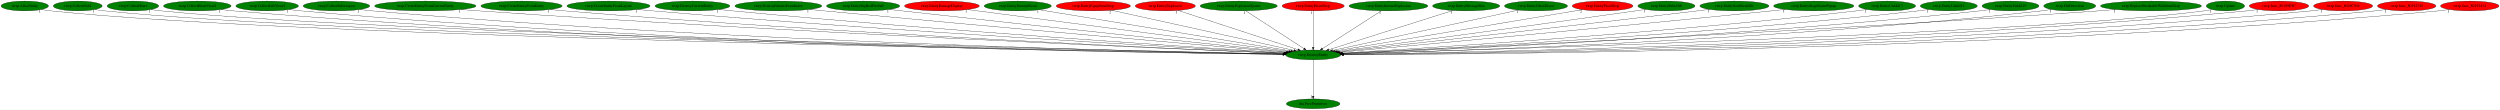
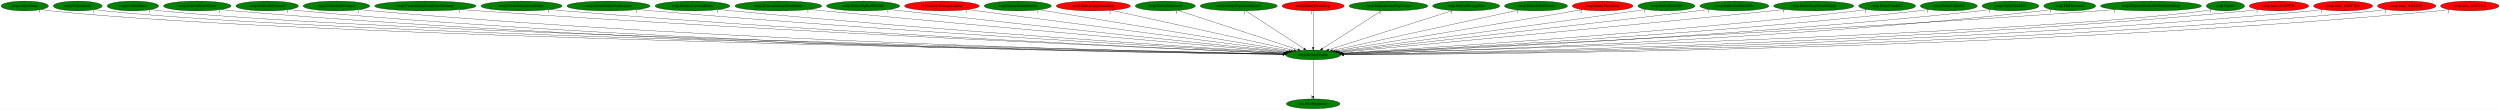
<svg xmlns="http://www.w3.org/2000/svg" xmlns:xlink="http://www.w3.org/1999/xlink" width="9199pt" height="404pt" viewBox="0.00 0.00 9199.33 404.00">
  <g id="graph0" class="graph" transform="scale(1 1) rotate(0) translate(4 400)">
    <polygon fill="white" stroke="transparent" points="-4,4 -4,-400 9195.33,-400 9195.33,4 -4,4" />
    <g id="node1" class="node">
      <ellipse fill="green" stroke="black" cx="4828.09" cy="-198" rx="101.28" ry="18" />
      <text text-anchor="middle" x="4828.09" y="-194.3" font-family="Times,serif" font-size="14.00">rwrp.DestroyEntity</text>
    </g>
    <g id="node2" class="node">
      <g id="a_node2">
        <a xlink:href="dra.FreePrimitives.svg" xlink:title="dra.FreePrimitives">
          <ellipse fill="green" stroke="black" cx="4828.09" cy="-18" rx="98.58" ry="18" />
          <text text-anchor="middle" x="4828.09" y="-14.3" font-family="Times,serif" font-size="14.00">dra.FreePrimitives</text>
        </a>
      </g>
    </g>
    <g id="edge1" class="edge">
      <path fill="none" stroke="black" d="M4828.09,-179.93C4828.09,-148.97 4828.09,-83.3 4828.09,-46.13" />
      <polygon fill="black" stroke="black" points="4831.59,-46.02 4828.09,-36.02 4824.59,-46.02 4831.59,-46.02" />
      <text text-anchor="middle" x="4823.09" y="-39.82" font-family="Times,serif" font-size="14.00">1</text>
    </g>
    <g id="node3" class="node">
      <g id="a_node3">
        <a xlink:href="rwrp.AllocEntity.svg" xlink:title="rwrp.AllocEntity">
          <ellipse fill="green" stroke="black" cx="87.09" cy="-378" rx="87.18" ry="18" />
          <text text-anchor="middle" x="87.09" y="-374.3" font-family="Times,serif" font-size="14.00">rwrp.AllocEntity</text>
        </a>
      </g>
    </g>
    <g id="edge2" class="edge">
      <path fill="none" stroke="black" d="M147.34,-365C159.15,-363.02 171.48,-361.22 183.09,-360 1103.24,-263.07 4102.4,-210.6 4717.31,-200.72" />
      <polygon fill="black" stroke="black" points="4717.56,-204.22 4727.5,-200.56 4717.45,-197.22 4717.56,-204.22" />
      <text text-anchor="middle" x="142.34" y="-353.8" font-family="Times,serif" font-size="14.00">1</text>
    </g>
    <g id="node4" class="node">
      <g id="a_node4">
        <a xlink:href="rwrp.CollectGold.svg" xlink:title="rwrp.CollectGold">
          <ellipse fill="green" stroke="black" cx="282.09" cy="-378" rx="89.88" ry="18" />
          <text text-anchor="middle" x="282.09" y="-374.3" font-family="Times,serif" font-size="14.00">rwrp.CollectGold</text>
        </a>
      </g>
    </g>
    <g id="edge3" class="edge">
      <path fill="none" stroke="black" d="M344.5,-364.98C356.6,-363.02 369.21,-361.23 381.09,-360 1259.87,-269.05 4117.98,-212.1 4717.25,-201" />
      <polygon fill="black" stroke="black" points="4717.68,-204.49 4727.61,-200.81 4717.55,-197.49 4717.68,-204.49" />
      <text text-anchor="middle" x="339.5" y="-353.78" font-family="Times,serif" font-size="14.00">1</text>
    </g>
    <g id="node5" class="node">
      <g id="a_node5">
        <a xlink:href="rwrp.CollectHeart.svg" xlink:title="rwrp.CollectHeart">
          <ellipse fill="green" stroke="black" cx="485.09" cy="-378" rx="94.78" ry="18" />
          <text text-anchor="middle" x="485.09" y="-374.3" font-family="Times,serif" font-size="14.00">rwrp.CollectHeart</text>
        </a>
      </g>
    </g>
    <g id="edge4" class="edge">
      <path fill="none" stroke="black" d="M550.95,-364.97C563.57,-363.02 576.71,-361.24 589.09,-360 1424.81,-276.15 4136.48,-213.91 4717.75,-201.33" />
      <polygon fill="black" stroke="black" points="4717.88,-204.83 4727.8,-201.12 4717.73,-197.83 4717.88,-204.83" />
      <text text-anchor="middle" x="545.95" y="-353.77" font-family="Times,serif" font-size="14.00">1</text>
    </g>
    <g id="node6" class="node">
      <g id="a_node6">
        <a xlink:href="rwrp.CollectHeartVessel.svg" xlink:title="rwrp.CollectHeartVessel">
          <ellipse fill="green" stroke="black" cx="722.09" cy="-378" rx="124.28" ry="18" />
          <text text-anchor="middle" x="722.09" y="-374.3" font-family="Times,serif" font-size="14.00">rwrp.CollectHeartVessel</text>
        </a>
      </g>
    </g>
    <g id="edge5" class="edge">
      <path fill="none" stroke="black" d="M807.83,-364.93C823.53,-363.04 839.78,-361.29 855.09,-360 2381.71,-231.74 4247.23,-204.86 4716.8,-199.98" />
      <polygon fill="black" stroke="black" points="4717.01,-203.48 4726.97,-199.88 4716.93,-196.48 4717.01,-203.48" />
      <text text-anchor="middle" x="802.83" y="-353.73" font-family="Times,serif" font-size="14.00">1</text>
    </g>
    <g id="node7" class="node">
      <g id="a_node7">
        <a xlink:href="rwrp.CollectLifeVessel.svg" xlink:title="rwrp.CollectLifeVessel">
          <ellipse fill="green" stroke="black" cx="979.09" cy="-378" rx="115.08" ry="18" />
          <text text-anchor="middle" x="979.09" y="-374.3" font-family="Times,serif" font-size="14.00">rwrp.CollectLifeVessel</text>
        </a>
      </g>
    </g>
    <g id="edge6" class="edge">
      <path fill="none" stroke="black" d="M1058.68,-364.97C1073.42,-363.06 1088.7,-361.29 1103.09,-360 2526.7,-231.93 4265.86,-205.01 4717.02,-200.03" />
      <polygon fill="black" stroke="black" points="4717.15,-203.53 4727.12,-199.92 4717.08,-196.53 4717.15,-203.53" />
      <text text-anchor="middle" x="1053.68" y="-353.77" font-family="Times,serif" font-size="14.00">1</text>
    </g>
    <g id="node8" class="node">
      <g id="a_node8">
        <a xlink:href="rwrp.CollectSubweapon.svg" xlink:title="rwrp.CollectSubweapon">
          <ellipse fill="green" stroke="black" cx="1234.09" cy="-378" rx="122.38" ry="18" />
          <text text-anchor="middle" x="1234.09" y="-374.3" font-family="Times,serif" font-size="14.00">rwrp.CollectSubweapon</text>
        </a>
      </g>
    </g>
    <g id="edge7" class="edge">
      <path fill="none" stroke="black" d="M1318.89,-364.96C1334.25,-363.07 1350.13,-361.32 1365.09,-360 2681.28,-244.2 4286.69,-208.61 4717.4,-200.82" />
      <polygon fill="black" stroke="black" points="4717.73,-204.32 4727.67,-200.64 4717.6,-197.32 4717.73,-204.32" />
      <text text-anchor="middle" x="1313.89" y="-353.76" font-family="Times,serif" font-size="14.00">1</text>
    </g>
    <g id="node9" class="node">
      <g id="a_node9">
        <a xlink:href="rwrp.CreateEntityFromCurrentEntity.svg" xlink:title="rwrp.CreateEntityFromCurrentEntity">
          <ellipse fill="green" stroke="black" cx="1561.09" cy="-378" rx="186.57" ry="18" />
          <text text-anchor="middle" x="1561.09" y="-374.3" font-family="Times,serif" font-size="14.00">rwrp.CreateEntityFromCurrentEntity</text>
        </a>
      </g>
    </g>
    <g id="edge8" class="edge">
      <path fill="none" stroke="black" d="M1691.25,-365.08C1713.22,-363.25 1735.8,-361.48 1757.09,-360 2916.5,-279.35 4324.69,-219.45 4720.23,-203.32" />
      <polygon fill="black" stroke="black" points="4720.38,-206.82 4730.23,-202.91 4720.1,-199.82 4720.38,-206.82" />
      <text text-anchor="middle" x="1686.25" y="-353.88" font-family="Times,serif" font-size="14.00">1</text>
    </g>
    <g id="node10" class="node">
      <g id="a_node10">
        <a xlink:href="rwrp.CreateEntityFromEntity.svg" xlink:title="rwrp.CreateEntityFromEntity">
          <ellipse fill="green" stroke="black" cx="1915.09" cy="-378" rx="149.47" ry="18" />
          <text text-anchor="middle" x="1915.09" y="-374.3" font-family="Times,serif" font-size="14.00">rwrp.CreateEntityFromEntity</text>
        </a>
      </g>
    </g>
    <g id="edge9" class="edge">
      <path fill="none" stroke="black" d="M2019.56,-365.03C2037.41,-363.2 2055.77,-361.44 2073.09,-360 3101.96,-274.64 4350.71,-218.91 4720.22,-203.41" />
      <polygon fill="black" stroke="black" points="4720.52,-206.9 4730.37,-202.98 4720.23,-199.9 4720.52,-206.9" />
      <text text-anchor="middle" x="2014.56" y="-353.83" font-family="Times,serif" font-size="14.00">1</text>
    </g>
    <g id="node11" class="node">
      <g id="a_node11">
        <a xlink:href="rwrp.CreateEntityFromLayout.svg" xlink:title="rwrp.CreateEntityFromLayout">
          <ellipse fill="green" stroke="black" cx="2235.09" cy="-378" rx="152.97" ry="18" />
          <text text-anchor="middle" x="2235.09" y="-374.3" font-family="Times,serif" font-size="14.00">rwrp.CreateEntityFromLayout</text>
        </a>
      </g>
    </g>
    <g id="edge10" class="edge">
      <path fill="none" stroke="black" d="M2342.66,-365.13C2360.81,-363.29 2379.48,-361.51 2397.09,-360 3295.67,-283.13 4383.81,-222.62 4722.4,-204.55" />
      <polygon fill="black" stroke="black" points="4722.64,-208.04 4732.44,-204.01 4722.26,-201.05 4722.64,-208.04" />
      <text text-anchor="middle" x="2337.66" y="-353.93" font-family="Times,serif" font-size="14.00">1</text>
    </g>
    <g id="node12" class="node">
      <g id="a_node12">
        <a xlink:href="rwrp.DestroyCurrentEntity.svg" xlink:title="rwrp.DestroyCurrentEntity">
          <ellipse fill="green" stroke="black" cx="2544.09" cy="-378" rx="137.58" ry="18" />
          <text text-anchor="middle" x="2544.09" y="-374.3" font-family="Times,serif" font-size="14.00">rwrp.DestroyCurrentEntity</text>
        </a>
      </g>
    </g>
    <g id="edge11" class="edge">
      <path fill="none" stroke="black" d="M2641.29,-365.2C2657.9,-363.35 2674.98,-361.54 2691.09,-360 3470.9,-285.56 4413.51,-224.66 4723.66,-205.38" />
      <polygon fill="black" stroke="black" points="4724.22,-208.86 4733.98,-204.74 4723.78,-201.87 4724.22,-208.86" />
      <text text-anchor="middle" x="2636.29" y="-354" font-family="Times,serif" font-size="14.00">1</text>
    </g>
    <g id="node13" class="node">
      <g id="a_node13">
        <a xlink:href="rwrp.DestroyEntitiesFromIndex.svg" xlink:title="rwrp.DestroyEntitiesFromIndex">
          <ellipse fill="green" stroke="black" cx="2860.09" cy="-378" rx="159.77" ry="18" />
          <text text-anchor="middle" x="2860.09" y="-374.3" font-family="Times,serif" font-size="14.00">rwrp.DestroyEntitiesFromIndex</text>
        </a>
      </g>
    </g>
    <g id="edge12" class="edge">
      <path fill="none" stroke="black" d="M2973.94,-365.3C2992.05,-363.49 3010.58,-361.67 3028.09,-360 3676.05,-298.24 4455.91,-230.85 4728.37,-207.51" />
      <polygon fill="black" stroke="black" points="4728.96,-210.97 4738.63,-206.63 4728.36,-204 4728.96,-210.97" />
      <text text-anchor="middle" x="2968.94" y="-354.1" font-family="Times,serif" font-size="14.00">1</text>
    </g>
    <g id="node14" class="node">
      <g id="a_node14">
        <a xlink:href="rwrp.EntityBigRedFireball.svg" xlink:title="rwrp.EntityBigRedFireball">
          <ellipse fill="green" stroke="black" cx="3172.09" cy="-378" rx="134.58" ry="18" />
          <text text-anchor="middle" x="3172.09" y="-374.3" font-family="Times,serif" font-size="14.00">rwrp.EntityBigRedFireball</text>
        </a>
      </g>
    </g>
    <g id="edge13" class="edge">
      <path fill="none" stroke="black" d="M3268.22,-365.41C3283.89,-363.57 3299.94,-361.71 3315.09,-360 3850.44,-299.7 4493.06,-233.29 4732.27,-208.78" />
      <polygon fill="black" stroke="black" points="4732.73,-212.25 4742.32,-207.75 4732.02,-205.29 4732.73,-212.25" />
      <text text-anchor="middle" x="3263.22" y="-354.21" font-family="Times,serif" font-size="14.00">1</text>
    </g>
    <g id="node15" class="node">
      <g id="a_node15">
        <a xlink:href="rwrp.EntityDamageDisplay.svg" xlink:title="rwrp.EntityDamageDisplay">
          <ellipse fill="red" stroke="black" cx="3462.09" cy="-378" rx="137.58" ry="18" />
          <text text-anchor="middle" x="3462.09" y="-374.3" font-family="Times,serif" font-size="14.00">rwrp.EntityDamageDisplay</text>
        </a>
      </g>
    </g>
    <g id="edge14" class="edge">
      <path fill="none" stroke="black" d="M3555.98,-364.77C3807.32,-332.01 4492.99,-242.67 4738.87,-210.63" />
      <polygon fill="black" stroke="black" points="4739.37,-214.09 4748.83,-209.33 4738.47,-207.15 4739.37,-214.09" />
      <text text-anchor="middle" x="3550.98" y="-353.57" font-family="Times,serif" font-size="14.00">1</text>
    </g>
    <g id="node16" class="node">
      <g id="a_node16">
        <a xlink:href="rwrp.EntityEnemyBlood.svg" xlink:title="rwrp.EntityEnemyBlood">
          <ellipse fill="green" stroke="black" cx="3741.09" cy="-378" rx="123.48" ry="18" />
          <text text-anchor="middle" x="3741.09" y="-374.3" font-family="Times,serif" font-size="14.00">rwrp.EntityEnemyBlood</text>
        </a>
      </g>
    </g>
    <g id="edge15" class="edge">
      <path fill="none" stroke="black" d="M3820.14,-364.06C4019.88,-331.35 4543.35,-245.63 4746.16,-212.42" />
      <polygon fill="black" stroke="black" points="4746.85,-215.85 4756.16,-210.78 4745.72,-208.94 4746.85,-215.85" />
      <text text-anchor="middle" x="3815.14" y="-352.86" font-family="Times,serif" font-size="14.00">1</text>
    </g>
    <g id="node17" class="node">
      <g id="a_node17">
        <a xlink:href="rwrp.EntityEquipItemDrop.svg" xlink:title="rwrp.EntityEquipItemDrop">
          <ellipse fill="red" stroke="black" cx="4019.09" cy="-378" rx="136.48" ry="18" />
          <text text-anchor="middle" x="4019.09" y="-374.3" font-family="Times,serif" font-size="14.00">rwrp.EntityEquipItemDrop</text>
        </a>
      </g>
    </g>
    <g id="edge16" class="edge">
      <path fill="none" stroke="black" d="M4085.98,-362.28C4236.84,-329.09 4602.43,-248.65 4757.1,-214.62" />
      <polygon fill="black" stroke="black" points="4757.96,-218.01 4766.97,-212.45 4756.46,-211.18 4757.96,-218.01" />
      <text text-anchor="middle" x="4080.98" y="-351.08" font-family="Times,serif" font-size="14.00">2</text>
    </g>
    <g id="node18" class="node">
      <g id="a_node18">
        <a xlink:href="rwrp.EntityExplosion.svg" xlink:title="rwrp.EntityExplosion">
-           <ellipse fill="red" stroke="black" cx="4284.09" cy="-378" rx="110.48" ry="18" />
+           <ellipse fill="green" stroke="black" cx="4284.09" cy="-378" rx="110.48" ry="18" />
          <text text-anchor="middle" x="4284.09" y="-374.3" font-family="Times,serif" font-size="14.00">rwrp.EntityExplosion</text>
        </a>
      </g>
    </g>
    <g id="edge17" class="edge">
      <path fill="none" stroke="black" d="M4330.94,-361.67C4430.91,-328.96 4664.75,-252.45 4772.24,-217.27" />
      <polygon fill="black" stroke="black" points="4773.52,-220.54 4781.93,-214.1 4771.34,-213.89 4773.52,-220.54" />
      <text text-anchor="middle" x="4325.94" y="-350.47" font-family="Times,serif" font-size="14.00">1</text>
    </g>
    <g id="node19" class="node">
      <g id="a_node19">
        <a xlink:href="rwrp.EntityExplosionSpawn.svg" xlink:title="rwrp.EntityExplosionSpawn">
          <ellipse fill="green" stroke="black" cx="4554.09" cy="-378" rx="141.88" ry="18" />
          <text text-anchor="middle" x="4554.09" y="-374.3" font-family="Times,serif" font-size="14.00">rwrp.EntityExplosionSpawn</text>
        </a>
      </g>
    </g>
    <g id="edge18" class="edge">
      <path fill="none" stroke="black" d="M4579.87,-360.25C4629.57,-327.97 4738.62,-257.13 4794.15,-221.05" />
      <polygon fill="black" stroke="black" points="4796.1,-223.95 4802.58,-215.57 4792.29,-218.08 4796.1,-223.95" />
      <text text-anchor="middle" x="4574.87" y="-349.05" font-family="Times,serif" font-size="14.00">1</text>
    </g>
    <g id="node20" class="node">
      <g id="a_node20">
        <a xlink:href="rwrp.EntityHeartDrop.svg" xlink:title="rwrp.EntityHeartDrop">
          <ellipse fill="red" stroke="black" cx="4828.09" cy="-378" rx="114.28" ry="18" />
          <text text-anchor="middle" x="4828.09" y="-374.3" font-family="Times,serif" font-size="14.00">rwrp.EntityHeartDrop</text>
        </a>
      </g>
    </g>
    <g id="edge19" class="edge">
      <path fill="none" stroke="black" d="M4828.09,-359.93C4828.09,-328.97 4828.09,-263.3 4828.09,-226.13" />
      <polygon fill="black" stroke="black" points="4831.59,-226.02 4828.09,-216.02 4824.59,-226.02 4831.59,-226.02" />
      <text text-anchor="middle" x="4823.09" y="-348.73" font-family="Times,serif" font-size="14.00">1</text>
    </g>
    <g id="node21" class="node">
      <g id="a_node21">
        <a xlink:href="rwrp.EntityIntenseExplosion.svg" xlink:title="rwrp.EntityIntenseExplosion">
          <ellipse fill="green" stroke="black" cx="5105.09" cy="-378" rx="144.87" ry="18" />
          <text text-anchor="middle" x="5105.09" y="-374.3" font-family="Times,serif" font-size="14.00">rwrp.EntityIntenseExplosion</text>
        </a>
      </g>
    </g>
    <g id="edge20" class="edge">
      <path fill="none" stroke="black" d="M5079.03,-360.25C5028.79,-327.97 4918.55,-257.13 4862.41,-221.05" />
      <polygon fill="black" stroke="black" points="4864.19,-218.03 4853.88,-215.57 4860.4,-223.92 4864.19,-218.03" />
      <text text-anchor="middle" x="5074.03" y="-349.05" font-family="Times,serif" font-size="14.00">1</text>
    </g>
    <g id="node22" class="node">
      <g id="a_node22">
        <a xlink:href="rwrp.EntityMessageBox.svg" xlink:title="rwrp.EntityMessageBox">
          <ellipse fill="green" stroke="black" cx="5391.09" cy="-378" rx="123.48" ry="18" />
          <text text-anchor="middle" x="5391.09" y="-374.3" font-family="Times,serif" font-size="14.00">rwrp.EntityMessageBox</text>
        </a>
      </g>
    </g>
    <g id="edge21" class="edge">
      <path fill="none" stroke="black" d="M5341.62,-361.36C5237.44,-328.42 4995.93,-252.07 4885.31,-217.09" />
      <polygon fill="black" stroke="black" points="4886.24,-213.71 4875.65,-214.04 4884.13,-220.39 4886.24,-213.71" />
      <text text-anchor="middle" x="5336.62" y="-350.16" font-family="Times,serif" font-size="14.00">1</text>
    </g>
    <g id="node23" class="node">
      <g id="a_node23">
        <a xlink:href="rwrp.EntityOlroxDrool.svg" xlink:title="rwrp.EntityOlroxDrool">
          <ellipse fill="green" stroke="black" cx="5648.09" cy="-378" rx="115.88" ry="18" />
          <text text-anchor="middle" x="5648.09" y="-374.3" font-family="Times,serif" font-size="14.00">rwrp.EntityOlroxDrool</text>
        </a>
      </g>
    </g>
    <g id="edge22" class="edge">
      <path fill="none" stroke="black" d="M5583.75,-363.03C5432.92,-330.29 5057.44,-248.79 4899.69,-214.54" />
      <polygon fill="black" stroke="black" points="4900.13,-211.06 4889.62,-212.36 4898.65,-217.9 4900.13,-211.06" />
      <text text-anchor="middle" x="5578.75" y="-351.83" font-family="Times,serif" font-size="14.00">1</text>
    </g>
    <g id="node24" class="node">
      <g id="a_node24">
        <a xlink:href="rwrp.EntityPrizeDrop.svg" xlink:title="rwrp.EntityPrizeDrop">
          <ellipse fill="red" stroke="black" cx="5893.09" cy="-378" rx="111.58" ry="18" />
          <text text-anchor="middle" x="5893.09" y="-374.3" font-family="Times,serif" font-size="14.00">rwrp.EntityPrizeDrop</text>
        </a>
      </g>
    </g>
    <g id="edge23" class="edge">
      <path fill="none" stroke="black" d="M5818.63,-364.55C5625.41,-332.26 5109.16,-245.98 4908.98,-212.52" />
      <polygon fill="black" stroke="black" points="4909.56,-209.07 4899.12,-210.87 4908.4,-215.97 4909.56,-209.07" />
      <text text-anchor="middle" x="5813.63" y="-353.35" font-family="Times,serif" font-size="14.00">2</text>
    </g>
    <g id="node25" class="node">
      <g id="a_node25">
        <a xlink:href="rwrp.EntityRelicOrb.svg" xlink:title="rwrp.EntityRelicOrb">
          <ellipse fill="green" stroke="black" cx="6128.09" cy="-378" rx="105.08" ry="18" />
          <text text-anchor="middle" x="6128.09" y="-374.3" font-family="Times,serif" font-size="14.00">rwrp.EntityRelicOrb</text>
        </a>
      </g>
    </g>
    <g id="edge24" class="edge">
      <path fill="none" stroke="black" d="M6052.07,-365.52C6039.39,-363.65 6026.37,-361.75 6014.09,-360 5604.39,-301.65 5114.34,-236.64 4916.93,-210.66" />
      <polygon fill="black" stroke="black" points="4917.27,-207.17 4906.9,-209.34 4916.36,-214.11 4917.27,-207.17" />
      <text text-anchor="middle" x="6047.07" y="-354.32" font-family="Times,serif" font-size="14.00">1</text>
    </g>
    <g id="node26" class="node">
      <g id="a_node26">
        <a xlink:href="rwrp.EntitySoulStealOrb.svg" xlink:title="rwrp.EntitySoulStealOrb">
          <ellipse fill="green" stroke="black" cx="6378.09" cy="-378" rx="126.98" ry="18" />
          <text text-anchor="middle" x="6378.09" y="-374.3" font-family="Times,serif" font-size="14.00">rwrp.EntitySoulStealOrb</text>
        </a>
      </g>
    </g>
    <g id="edge25" class="edge">
      <path fill="none" stroke="black" d="M6287.03,-365.48C6272.02,-363.62 6256.62,-361.74 6242.09,-360 5744.97,-300.63 5148.9,-234.37 4922,-209.33" />
      <polygon fill="black" stroke="black" points="4922.12,-205.82 4911.8,-208.21 4921.36,-212.78 4922.12,-205.82" />
      <text text-anchor="middle" x="6282.03" y="-354.28" font-family="Times,serif" font-size="14.00">1</text>
    </g>
    <g id="node27" class="node">
      <g id="a_node27">
        <a xlink:href="rwrp.EntityStageNamePopup.svg" xlink:title="rwrp.EntityStageNamePopup">
          <ellipse fill="green" stroke="black" cx="6670.09" cy="-378" rx="147.57" ry="18" />
          <text text-anchor="middle" x="6670.09" y="-374.3" font-family="Times,serif" font-size="14.00">rwrp.EntityStageNamePopup</text>
        </a>
      </g>
    </g>
    <g id="edge26" class="edge">
      <path fill="none" stroke="black" d="M6564.8,-365.33C6547.85,-363.51 6530.49,-361.68 6514.09,-360 5911.16,-298.36 5186.13,-231.61 4926.5,-207.93" />
      <polygon fill="black" stroke="black" points="4926.62,-204.43 4916.34,-207.01 4925.98,-211.4 4926.62,-204.43" />
      <text text-anchor="middle" x="6559.8" y="-354.13" font-family="Times,serif" font-size="14.00">1</text>
    </g>
    <g id="node28" class="node">
      <g id="a_node28">
        <a xlink:href="rwrp.EntityUnkId13.svg" xlink:title="rwrp.EntityUnkId13">
          <ellipse fill="green" stroke="black" cx="6940.09" cy="-378" rx="104.78" ry="18" />
          <text text-anchor="middle" x="6940.09" y="-374.3" font-family="Times,serif" font-size="14.00">rwrp.EntityUnkId13</text>
        </a>
      </g>
    </g>
    <g id="edge27" class="edge">
      <path fill="none" stroke="black" d="M6866.34,-365.16C6853.28,-363.27 6839.8,-361.47 6827.09,-360 6105.2,-276.73 5231.69,-222.22 4933.62,-204.93" />
      <polygon fill="black" stroke="black" points="4933.45,-201.41 4923.26,-204.33 4933.04,-208.4 4933.45,-201.41" />
      <text text-anchor="middle" x="6861.34" y="-353.96" font-family="Times,serif" font-size="14.00">1</text>
    </g>
    <g id="node29" class="node">
      <g id="a_node29">
        <a xlink:href="rwrp.EntityUnkId14.svg" xlink:title="rwrp.EntityUnkId14">
          <ellipse fill="green" stroke="black" cx="7167.09" cy="-378" rx="104.78" ry="18" />
          <text text-anchor="middle" x="7167.09" y="-374.3" font-family="Times,serif" font-size="14.00">rwrp.EntityUnkId14</text>
        </a>
      </g>
    </g>
    <g id="edge28" class="edge">
      <path fill="none" stroke="black" d="M7093.65,-365.11C7080.5,-363.22 7066.91,-361.43 7054.09,-360 6241.94,-269.67 5257.19,-218.91 4935.4,-203.82" />
      <polygon fill="black" stroke="black" points="4935.31,-200.31 4925.16,-203.34 4934.98,-207.3 4935.31,-200.31" />
      <text text-anchor="middle" x="7088.65" y="-353.91" font-family="Times,serif" font-size="14.00">1</text>
    </g>
    <g id="node30" class="node">
      <g id="a_node30">
        <a xlink:href="rwrp.EntityUnkId15.svg" xlink:title="rwrp.EntityUnkId15">
          <ellipse fill="green" stroke="black" cx="7394.09" cy="-378" rx="104.78" ry="18" />
          <text text-anchor="middle" x="7394.09" y="-374.3" font-family="Times,serif" font-size="14.00">rwrp.EntityUnkId15</text>
        </a>
      </g>
    </g>
    <g id="edge29" class="edge">
      <path fill="none" stroke="black" d="M7320.96,-365.08C7307.72,-363.19 7294.01,-361.39 7281.09,-360 6377.93,-262.6 5280.88,-215.87 4936.7,-202.88" />
      <polygon fill="black" stroke="black" points="4936.62,-199.37 4926.5,-202.5 4936.36,-206.37 4936.62,-199.37" />
      <text text-anchor="middle" x="7315.96" y="-353.88" font-family="Times,serif" font-size="14.00">1</text>
    </g>
    <g id="node31" class="node">
      <g id="a_node31">
        <a xlink:href="rwrp.HitDetection.svg" xlink:title="rwrp.HitDetection">
          <ellipse fill="green" stroke="black" cx="7612.09" cy="-378" rx="95.58" ry="18" />
          <text text-anchor="middle" x="7612.09" y="-374.3" font-family="Times,serif" font-size="14.00">rwrp.HitDetection</text>
        </a>
      </g>
    </g>
    <g id="edge30" class="edge">
      <path fill="none" stroke="black" d="M7545.38,-365.06C7533.01,-363.14 7520.18,-361.35 7508.09,-360 6514.18,-249.2 5303.8,-211.04 4937.93,-201.58" />
      <polygon fill="black" stroke="black" points="4937.96,-198.08 4927.88,-201.32 4937.78,-205.08 4937.96,-198.08" />
      <text text-anchor="middle" x="7540.38" y="-353.86" font-family="Times,serif" font-size="14.00">1</text>
    </g>
    <g id="node32" class="node">
      <g id="a_node32">
        <a xlink:href="rwrp.ReplaceBreakableWithItemDrop.svg" xlink:title="rwrp.ReplaceBreakableWithItemDrop">
          <ellipse fill="green" stroke="black" cx="7911.09" cy="-378" rx="185.77" ry="18" />
          <text text-anchor="middle" x="7911.09" y="-374.3" font-family="Times,serif" font-size="14.00">rwrp.ReplaceBreakableWithItemDrop</text>
        </a>
      </g>
    </g>
    <g id="edge31" class="edge">
      <path fill="none" stroke="black" d="M7781.48,-365.07C7759.98,-363.25 7737.92,-361.49 7717.09,-360 6631.86,-282.23 5315.01,-220.81 4935.26,-203.74" />
      <polygon fill="black" stroke="black" points="4935.26,-200.24 4925.11,-203.29 4934.95,-207.23 4935.26,-200.24" />
      <text text-anchor="middle" x="7776.48" y="-353.87" font-family="Times,serif" font-size="14.00">1</text>
    </g>
    <g id="node33" class="node">
      <g id="a_node33">
        <a xlink:href="rwrp.Update.svg" xlink:title="rwrp.Update">
          <ellipse fill="green" stroke="black" cx="8185.09" cy="-378" rx="70.39" ry="18" />
          <text text-anchor="middle" x="8185.09" y="-374.3" font-family="Times,serif" font-size="14.00">rwrp.Update</text>
        </a>
      </g>
    </g>
    <g id="edge32" class="edge">
      <path fill="none" stroke="black" d="M8135.58,-365.06C8125.85,-363.08 8115.69,-361.26 8106.09,-360 7472.6,-276.85 5433.3,-215.82 4937.49,-201.97" />
      <polygon fill="black" stroke="black" points="4937.57,-198.48 4927.48,-201.7 4937.38,-205.47 4937.57,-198.48" />
      <text text-anchor="middle" x="8130.58" y="-353.86" font-family="Times,serif" font-size="14.00">1</text>
    </g>
    <g id="node34" class="node">
      <g id="a_node34">
        <a xlink:href="rwrp.func_80189E9C.svg" xlink:title="rwrp.func_80189E9C">
          <ellipse fill="red" stroke="black" cx="8382.09" cy="-378" rx="109.38" ry="18" />
          <text text-anchor="middle" x="8382.09" y="-374.3" font-family="Times,serif" font-size="14.00">rwrp.func_80189E9C</text>
        </a>
      </g>
    </g>
    <g id="edge33" class="edge">
      <path fill="none" stroke="black" d="M8306.37,-364.99C8292.34,-363.08 8277.79,-361.3 8264.09,-360 6960.11,-235.81 5368.21,-206.24 4939.06,-200.32" />
      <polygon fill="black" stroke="black" points="4938.88,-196.82 4928.83,-200.18 4938.78,-203.82 4938.88,-196.82" />
      <text text-anchor="middle" x="8301.37" y="-353.79" font-family="Times,serif" font-size="14.00">1</text>
    </g>
    <g id="node35" class="node">
      <g id="a_node35">
        <a xlink:href="rwrp.func_8018C948.svg" xlink:title="rwrp.func_8018C948">
          <ellipse fill="red" stroke="black" cx="8618.09" cy="-378" rx="108.58" ry="18" />
          <text text-anchor="middle" x="8618.09" y="-374.3" font-family="Times,serif" font-size="14.00">rwrp.func_8018C948</text>
        </a>
      </g>
    </g>
    <g id="edge34" class="edge">
      <path fill="none" stroke="black" d="M8542.69,-365C8528.56,-363.08 8513.9,-361.29 8500.09,-360 7098.76,-228.66 5386.3,-204.13 4939.11,-199.85" />
      <polygon fill="black" stroke="black" points="4939.14,-196.35 4929.1,-199.76 4939.07,-203.35 4939.14,-196.35" />
      <text text-anchor="middle" x="8537.69" y="-353.8" font-family="Times,serif" font-size="14.00">1</text>
    </g>
    <g id="node36" class="node">
      <g id="a_node36">
        <a xlink:href="rwrp.func_80192348.svg" xlink:title="rwrp.func_80192348">
          <ellipse fill="red" stroke="black" cx="8852.09" cy="-378" rx="107.48" ry="18" />
          <text text-anchor="middle" x="8852.09" y="-374.3" font-family="Times,serif" font-size="14.00">rwrp.func_80192348</text>
        </a>
      </g>
    </g>
    <g id="edge35" class="edge">
      <path fill="none" stroke="black" d="M8777.97,-364.96C8764.09,-363.04 8749.67,-361.27 8736.09,-360 7237.77,-219.73 5404.91,-201.66 4939.57,-199.34" />
      <polygon fill="black" stroke="black" points="4939.51,-195.84 4929.5,-199.29 4939.48,-202.84 4939.51,-195.84" />
      <text text-anchor="middle" x="8772.97" y="-353.76" font-family="Times,serif" font-size="14.00">1</text>
    </g>
    <g id="node37" class="node">
      <g id="a_node37">
        <a xlink:href="rwrp.func_80192414.svg" xlink:title="rwrp.func_80192414">
          <ellipse fill="red" stroke="black" cx="9084.09" cy="-378" rx="107.48" ry="18" />
          <text text-anchor="middle" x="9084.09" y="-374.3" font-family="Times,serif" font-size="14.00">rwrp.func_80192414</text>
        </a>
      </g>
    </g>
    <g id="edge36" class="edge">
      <path fill="none" stroke="black" d="M9009.97,-364.94C8996.09,-363.02 8981.67,-361.26 8968.09,-360 7373.74,-212.6 5421.87,-199.81 4939.7,-198.98" />
      <polygon fill="black" stroke="black" points="4939.61,-195.48 4929.61,-198.96 4939.6,-202.48 4939.61,-195.48" />
      <text text-anchor="middle" x="9004.97" y="-353.74" font-family="Times,serif" font-size="14.00">1</text>
    </g>
  </g>
</svg>
